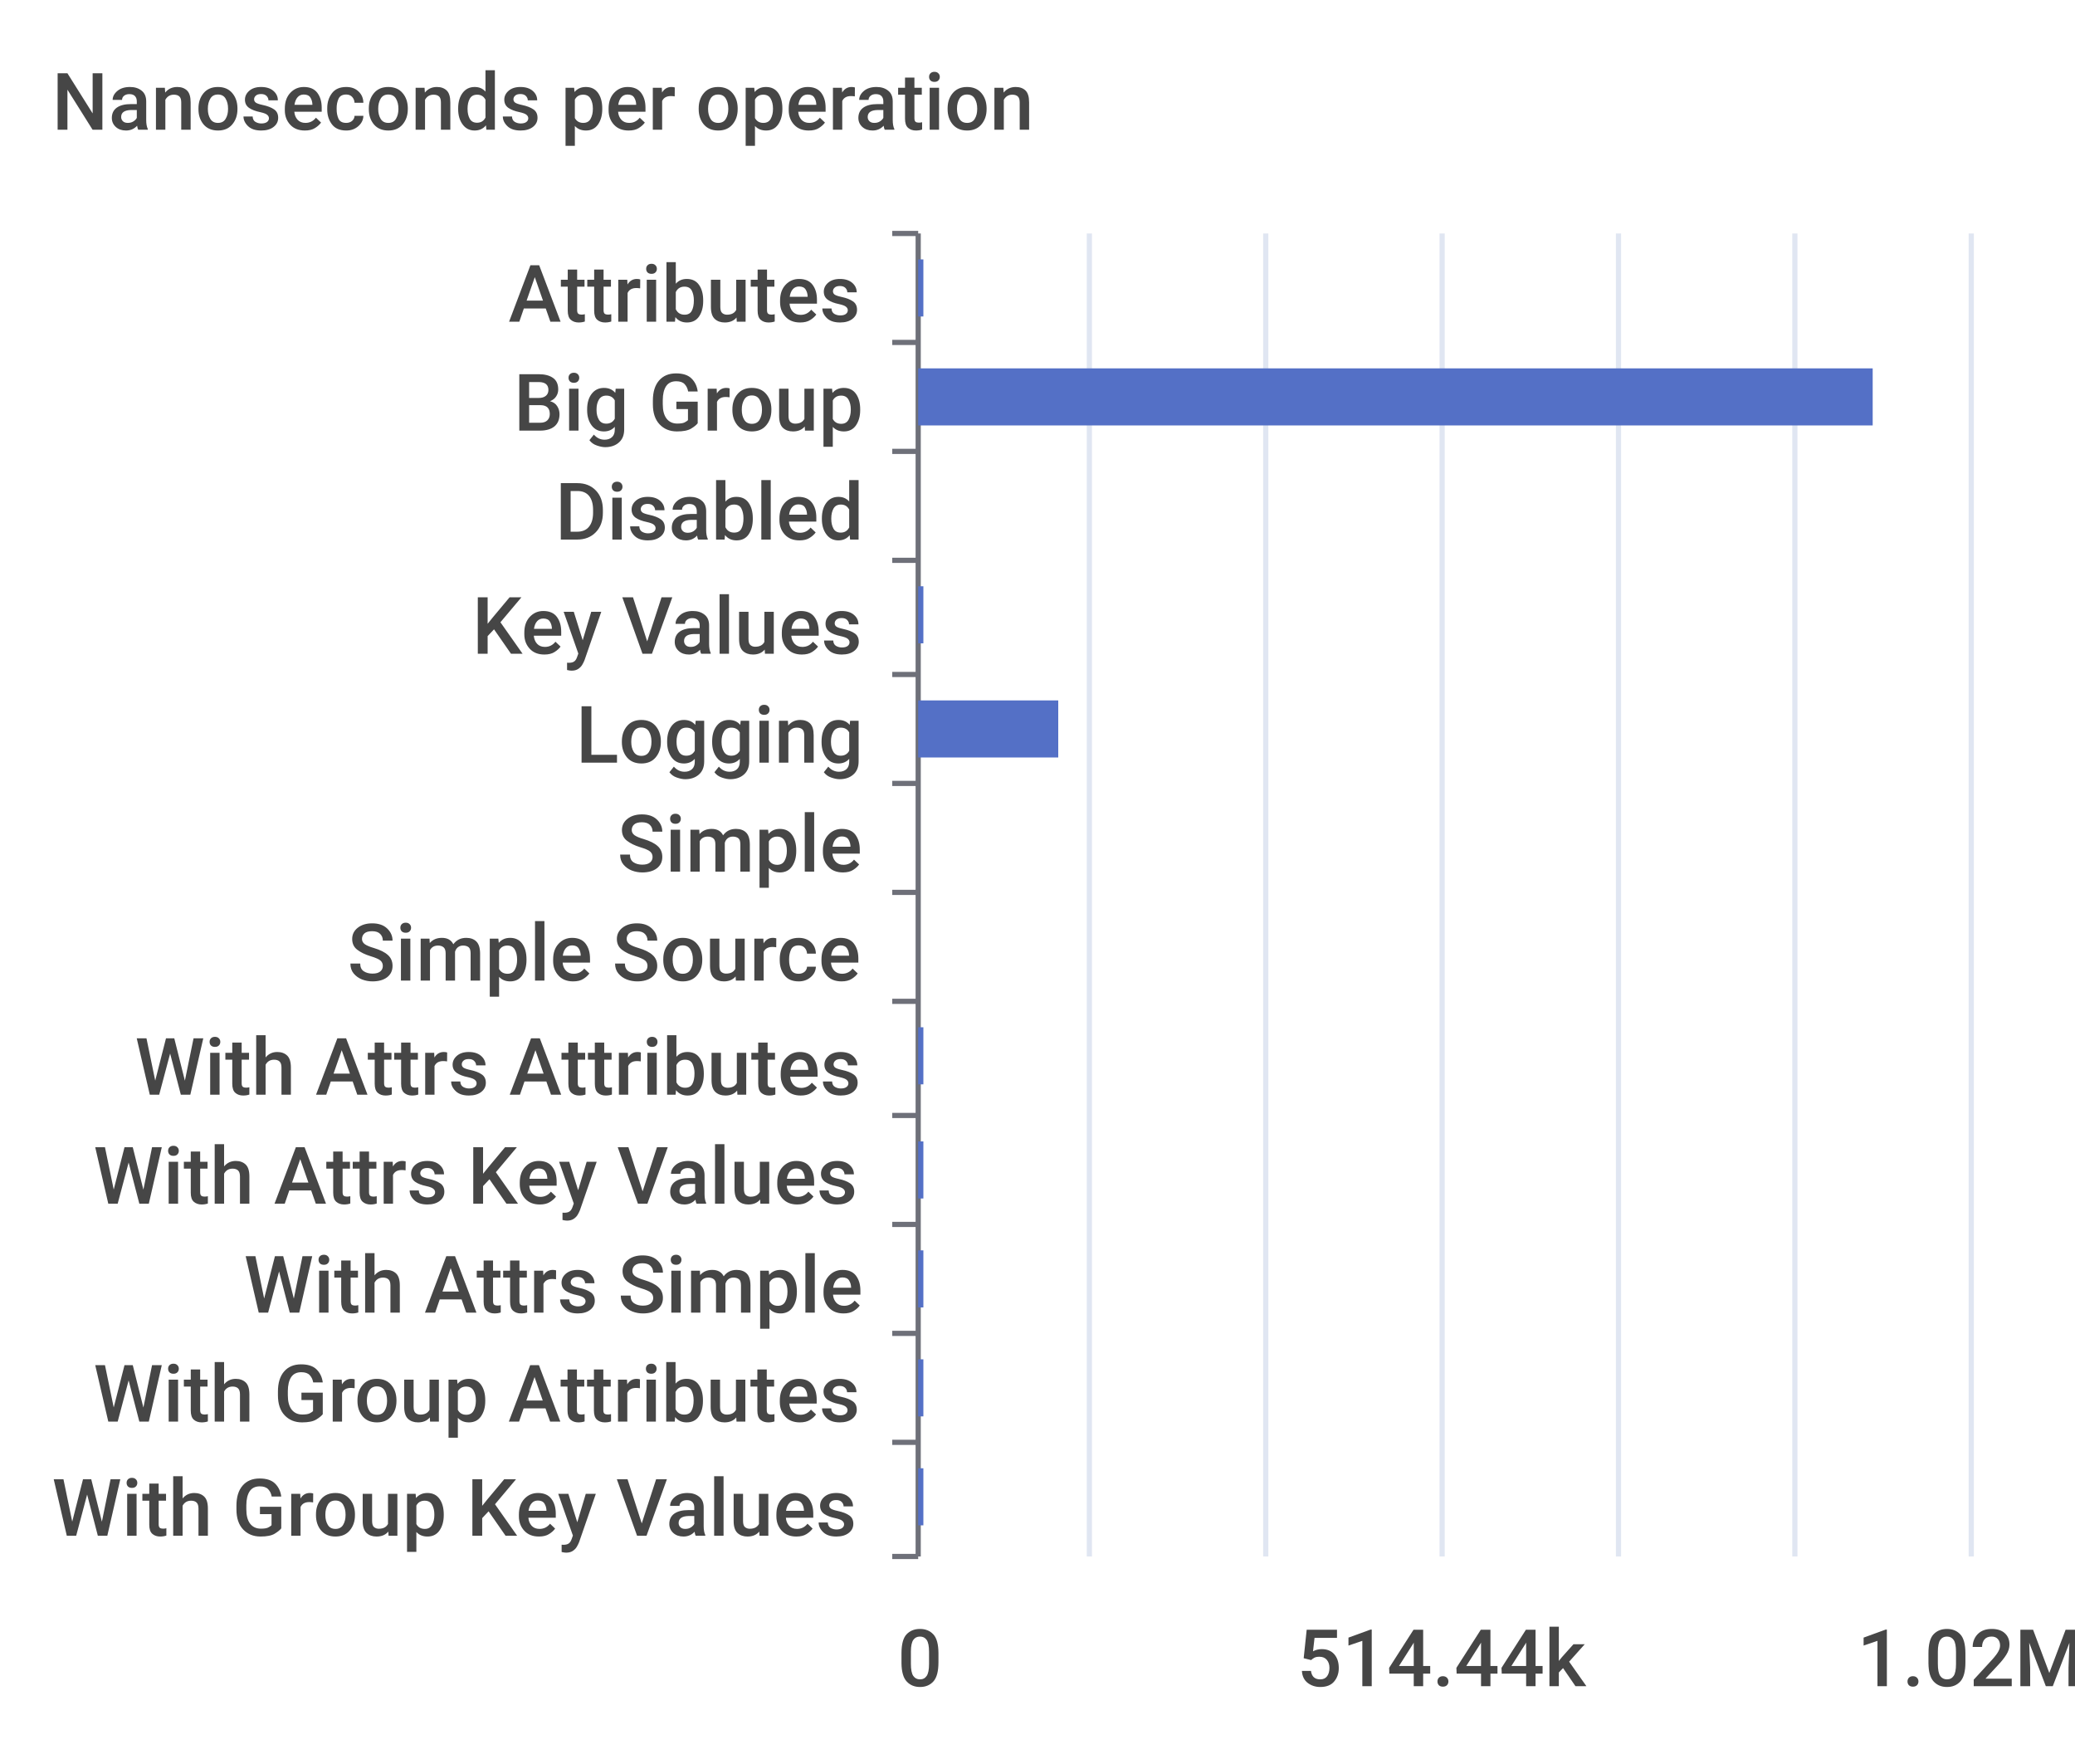
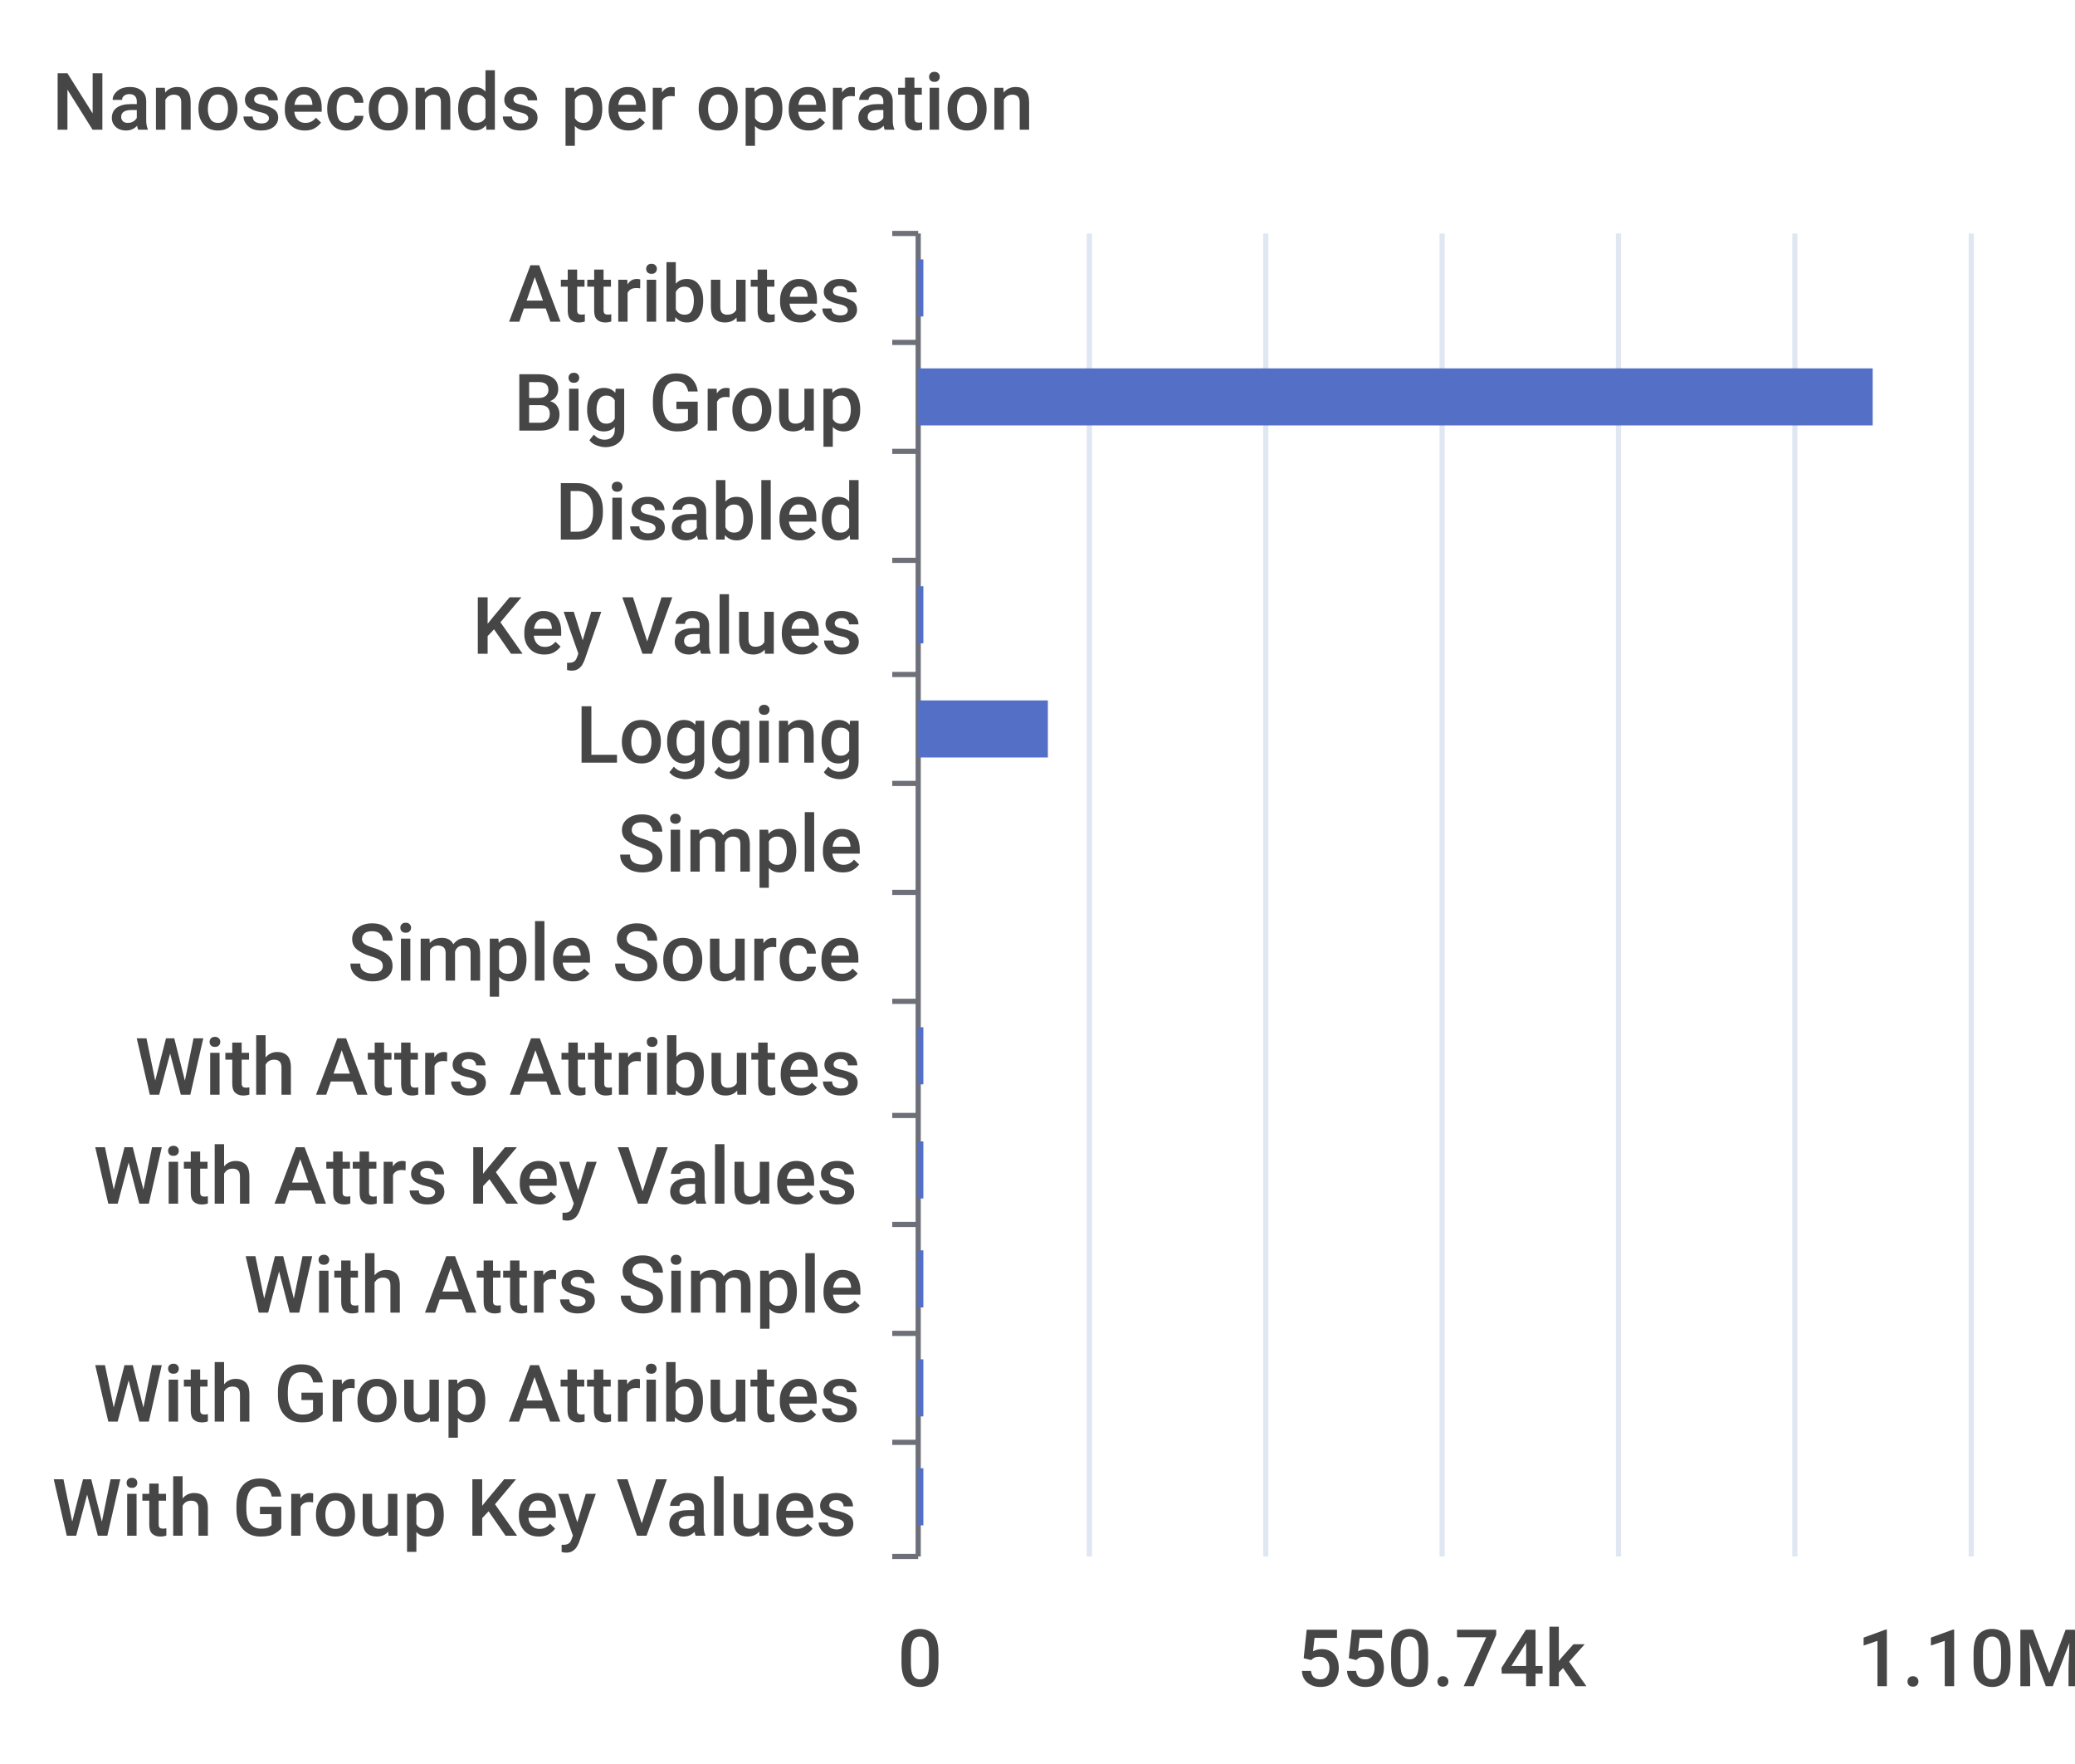
<svg xmlns="http://www.w3.org/2000/svg" width="400" height="340">\n<path d="M 0 0 L 400 0 L 400 340 L 0 340 L 0 0" style="stroke-width:0;stroke:none;fill:rgba(255,255,255,1.0)" />
  <text x="10" y="25" style="stroke-width:0;stroke:none;fill:rgba(70,70,70,1.0);font-size:15.3px;font-family:'Roboto Medium',sans-serif">Nanoseconds per operation</text>
  <path d="M 172 45 L 177 45" style="stroke-width:1;stroke:rgba(110,112,121,1.0);fill:none" />
  <path d="M 172 66 L 177 66" style="stroke-width:1;stroke:rgba(110,112,121,1.0);fill:none" />
  <path d="M 172 87 L 177 87" style="stroke-width:1;stroke:rgba(110,112,121,1.0);fill:none" />
  <path d="M 172 108 L 177 108" style="stroke-width:1;stroke:rgba(110,112,121,1.0);fill:none" />
  <path d="M 172 130 L 177 130" style="stroke-width:1;stroke:rgba(110,112,121,1.0);fill:none" />
  <path d="M 172 151 L 177 151" style="stroke-width:1;stroke:rgba(110,112,121,1.0);fill:none" />
  <path d="M 172 172 L 177 172" style="stroke-width:1;stroke:rgba(110,112,121,1.0);fill:none" />
  <path d="M 172 193 L 177 193" style="stroke-width:1;stroke:rgba(110,112,121,1.0);fill:none" />
  <path d="M 172 215 L 177 215" style="stroke-width:1;stroke:rgba(110,112,121,1.0);fill:none" />
  <path d="M 172 236 L 177 236" style="stroke-width:1;stroke:rgba(110,112,121,1.0);fill:none" />
  <path d="M 172 257 L 177 257" style="stroke-width:1;stroke:rgba(110,112,121,1.0);fill:none" />
  <path d="M 172 278 L 177 278" style="stroke-width:1;stroke:rgba(110,112,121,1.0);fill:none" />
  <path d="M 172 300 L 177 300" style="stroke-width:1;stroke:rgba(110,112,121,1.0);fill:none" />
  <path d="M 177 45 L 177 300" style="stroke-width:1;stroke:rgba(110,112,121,1.0);fill:none" />
  <text x="98" y="62" style="stroke-width:0;stroke:none;fill:rgba(70,70,70,1.0);font-size:15.3px;font-family:'Roboto Medium',sans-serif">Attributes</text>
  <text x="99" y="83" style="stroke-width:0;stroke:none;fill:rgba(70,70,70,1.0);font-size:15.3px;font-family:'Roboto Medium',sans-serif">Big Group</text>
  <text x="107" y="104" style="stroke-width:0;stroke:none;fill:rgba(70,70,70,1.0);font-size:15.3px;font-family:'Roboto Medium',sans-serif">Disabled</text>
  <text x="91" y="126" style="stroke-width:0;stroke:none;fill:rgba(70,70,70,1.0);font-size:15.3px;font-family:'Roboto Medium',sans-serif">Key Values</text>
  <text x="111" y="147" style="stroke-width:0;stroke:none;fill:rgba(70,70,70,1.0);font-size:15.3px;font-family:'Roboto Medium',sans-serif">Logging</text>
  <text x="119" y="168" style="stroke-width:0;stroke:none;fill:rgba(70,70,70,1.0);font-size:15.3px;font-family:'Roboto Medium',sans-serif">Simple</text>
  <text x="67" y="189" style="stroke-width:0;stroke:none;fill:rgba(70,70,70,1.0);font-size:15.3px;font-family:'Roboto Medium',sans-serif">Simple Source</text>
  <text x="26" y="211" style="stroke-width:0;stroke:none;fill:rgba(70,70,70,1.0);font-size:15.3px;font-family:'Roboto Medium',sans-serif">With Attrs Attributes</text>
  <text x="18" y="232" style="stroke-width:0;stroke:none;fill:rgba(70,70,70,1.0);font-size:15.3px;font-family:'Roboto Medium',sans-serif">With Attrs Key Values</text>
  <text x="47" y="253" style="stroke-width:0;stroke:none;fill:rgba(70,70,70,1.0);font-size:15.3px;font-family:'Roboto Medium',sans-serif">With Attrs Simple</text>
  <text x="18" y="274" style="stroke-width:0;stroke:none;fill:rgba(70,70,70,1.0);font-size:15.3px;font-family:'Roboto Medium',sans-serif">With Group Attributes</text>
  <text x="10" y="296" style="stroke-width:0;stroke:none;fill:rgba(70,70,70,1.0);font-size:15.3px;font-family:'Roboto Medium',sans-serif">With Group Key Values</text>
  <text x="173" y="325" style="stroke-width:0;stroke:none;fill:rgba(70,70,70,1.0);font-size:15.3px;font-family:'Roboto Medium',sans-serif">0</text>
-   <text x="250" y="325" style="stroke-width:0;stroke:none;fill:rgba(70,70,70,1.0);font-size:15.3px;font-family:'Roboto Medium',sans-serif">514.44k</text>
-   <text x="358" y="325" style="stroke-width:0;stroke:none;fill:rgba(70,70,70,1.0);font-size:15.3px;font-family:'Roboto Medium',sans-serif">1.02M</text>
+   <text x="250" y="325" style="stroke-width:0;stroke:none;fill:rgba(70,70,70,1.0);font-size:15.3px;font-family:'Roboto Medium',sans-serif">550.74k</text>
+   <text x="358" y="325" style="stroke-width:0;stroke:none;fill:rgba(70,70,70,1.0);font-size:15.3px;font-family:'Roboto Medium',sans-serif">1.10M</text>
  <path d="M 210 45 L 210 300" style="stroke-width:1;stroke:rgba(224,230,242,1.0);fill:none" />
  <path d="M 244 45 L 244 300" style="stroke-width:1;stroke:rgba(224,230,242,1.0);fill:none" />
  <path d="M 278 45 L 278 300" style="stroke-width:1;stroke:rgba(224,230,242,1.0);fill:none" />
  <path d="M 312 45 L 312 300" style="stroke-width:1;stroke:rgba(224,230,242,1.0);fill:none" />
  <path d="M 346 45 L 346 300" style="stroke-width:1;stroke:rgba(224,230,242,1.0);fill:none" />
  <path d="M 380 45 L 380 300" style="stroke-width:1;stroke:rgba(224,230,242,1.0);fill:none" />
  <path d="M 177 283 L 178 283 L 178 294 L 177 294 L 177 283" style="stroke-width:0;stroke:none;fill:rgba(84,112,198,1.0)" />
  <path d="M 177 262 L 178 262 L 178 273 L 177 273 L 177 262" style="stroke-width:0;stroke:none;fill:rgba(84,112,198,1.0)" />
  <path d="M 177 241 L 178 241 L 178 252 L 177 252 L 177 241" style="stroke-width:0;stroke:none;fill:rgba(84,112,198,1.0)" />
  <path d="M 177 220 L 178 220 L 178 231 L 177 231 L 177 220" style="stroke-width:0;stroke:none;fill:rgba(84,112,198,1.0)" />
  <path d="M 177 198 L 178 198 L 178 209 L 177 209 L 177 198" style="stroke-width:0;stroke:none;fill:rgba(84,112,198,1.0)" />
  <path d="M 177 177 L 177 177 L 177 188 L 177 188 L 177 177" style="stroke-width:0;stroke:none;fill:rgba(84,112,198,1.0)" />
  <path d="M 177 156 L 177 156 L 177 167 L 177 167 L 177 156" style="stroke-width:0;stroke:none;fill:rgba(84,112,198,1.0)" />
-   <path d="M 177 135 L 204 135 L 204 146 L 177 146 L 177 135" style="stroke-width:0;stroke:none;fill:rgba(84,112,198,1.0)" />
+   <path d="M 177 135 L 202 135 L 202 146 L 177 146 L 177 135" style="stroke-width:0;stroke:none;fill:rgba(84,112,198,1.0)" />
  <path d="M 177 113 L 178 113 L 178 124 L 177 124 L 177 113" style="stroke-width:0;stroke:none;fill:rgba(84,112,198,1.0)" />
  <path d="M 177 92 L 177 92 L 177 103 L 177 103 L 177 92" style="stroke-width:0;stroke:none;fill:rgba(84,112,198,1.0)" />
  <path d="M 177 71 L 361 71 L 361 82 L 177 82 L 177 71" style="stroke-width:0;stroke:none;fill:rgba(84,112,198,1.0)" />
  <path d="M 177 50 L 178 50 L 178 61 L 177 61 L 177 50" style="stroke-width:0;stroke:none;fill:rgba(84,112,198,1.0)" />
</svg>
